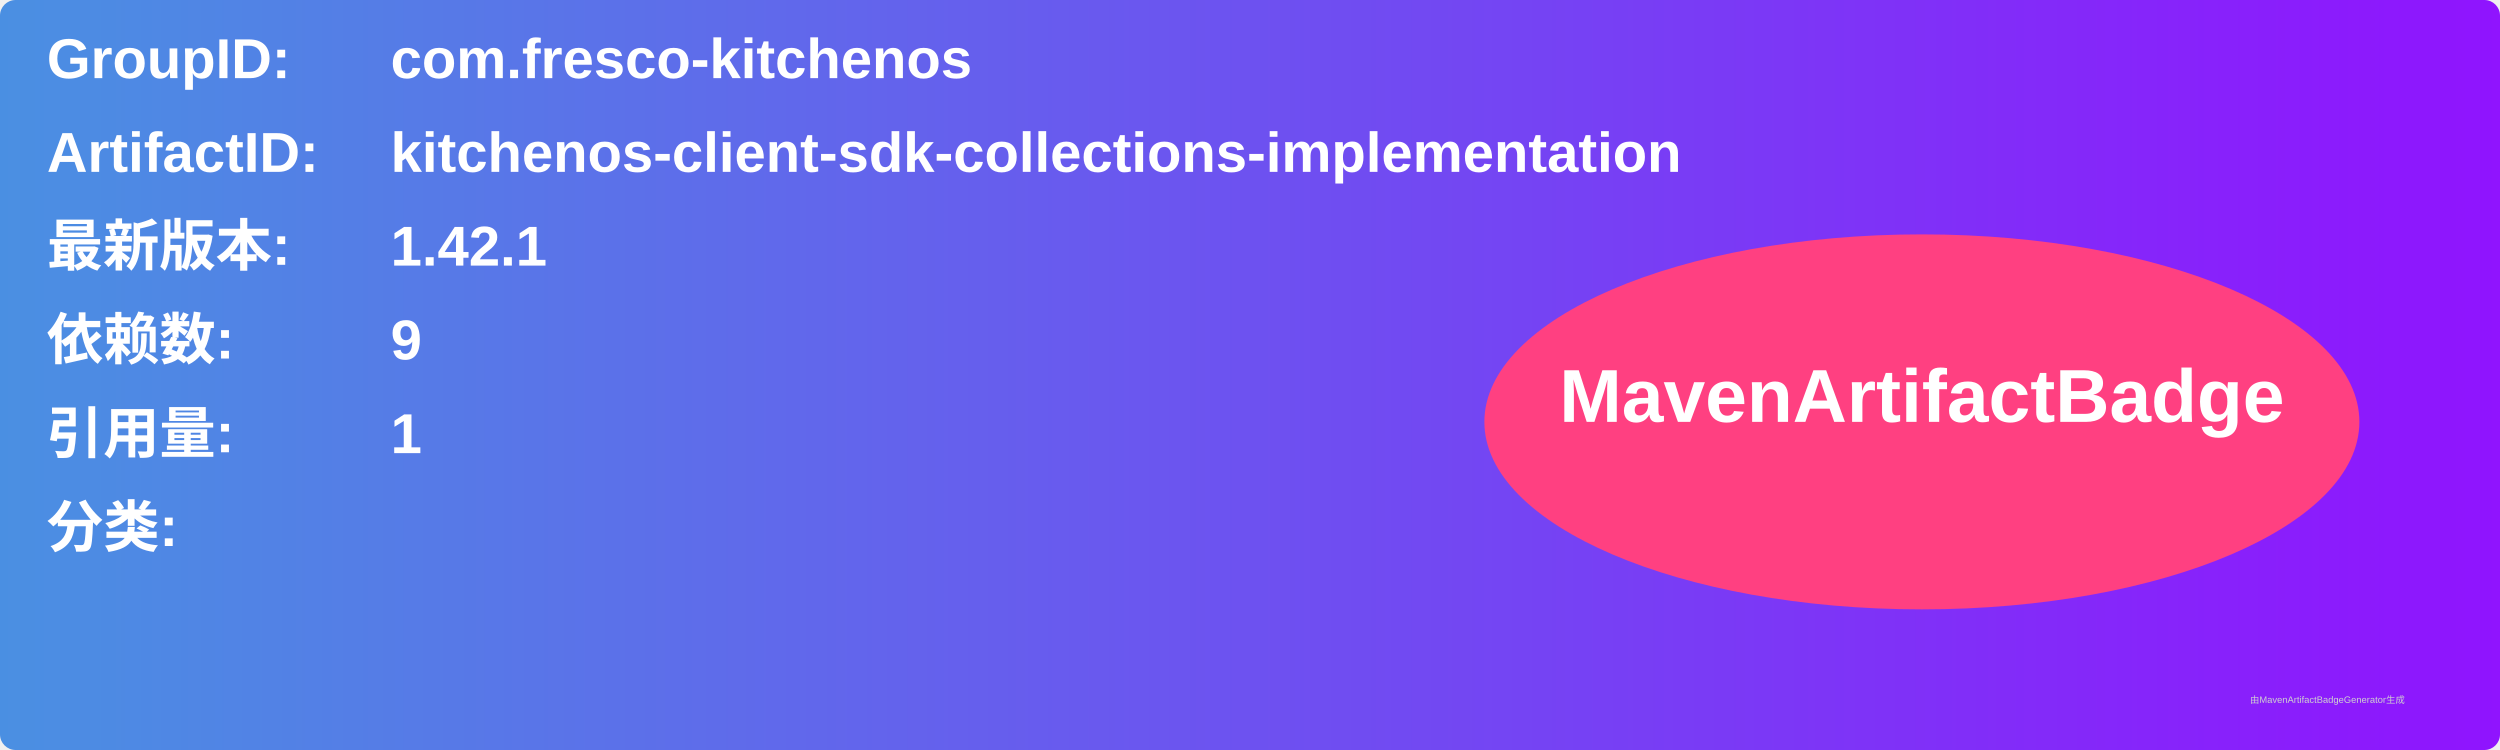
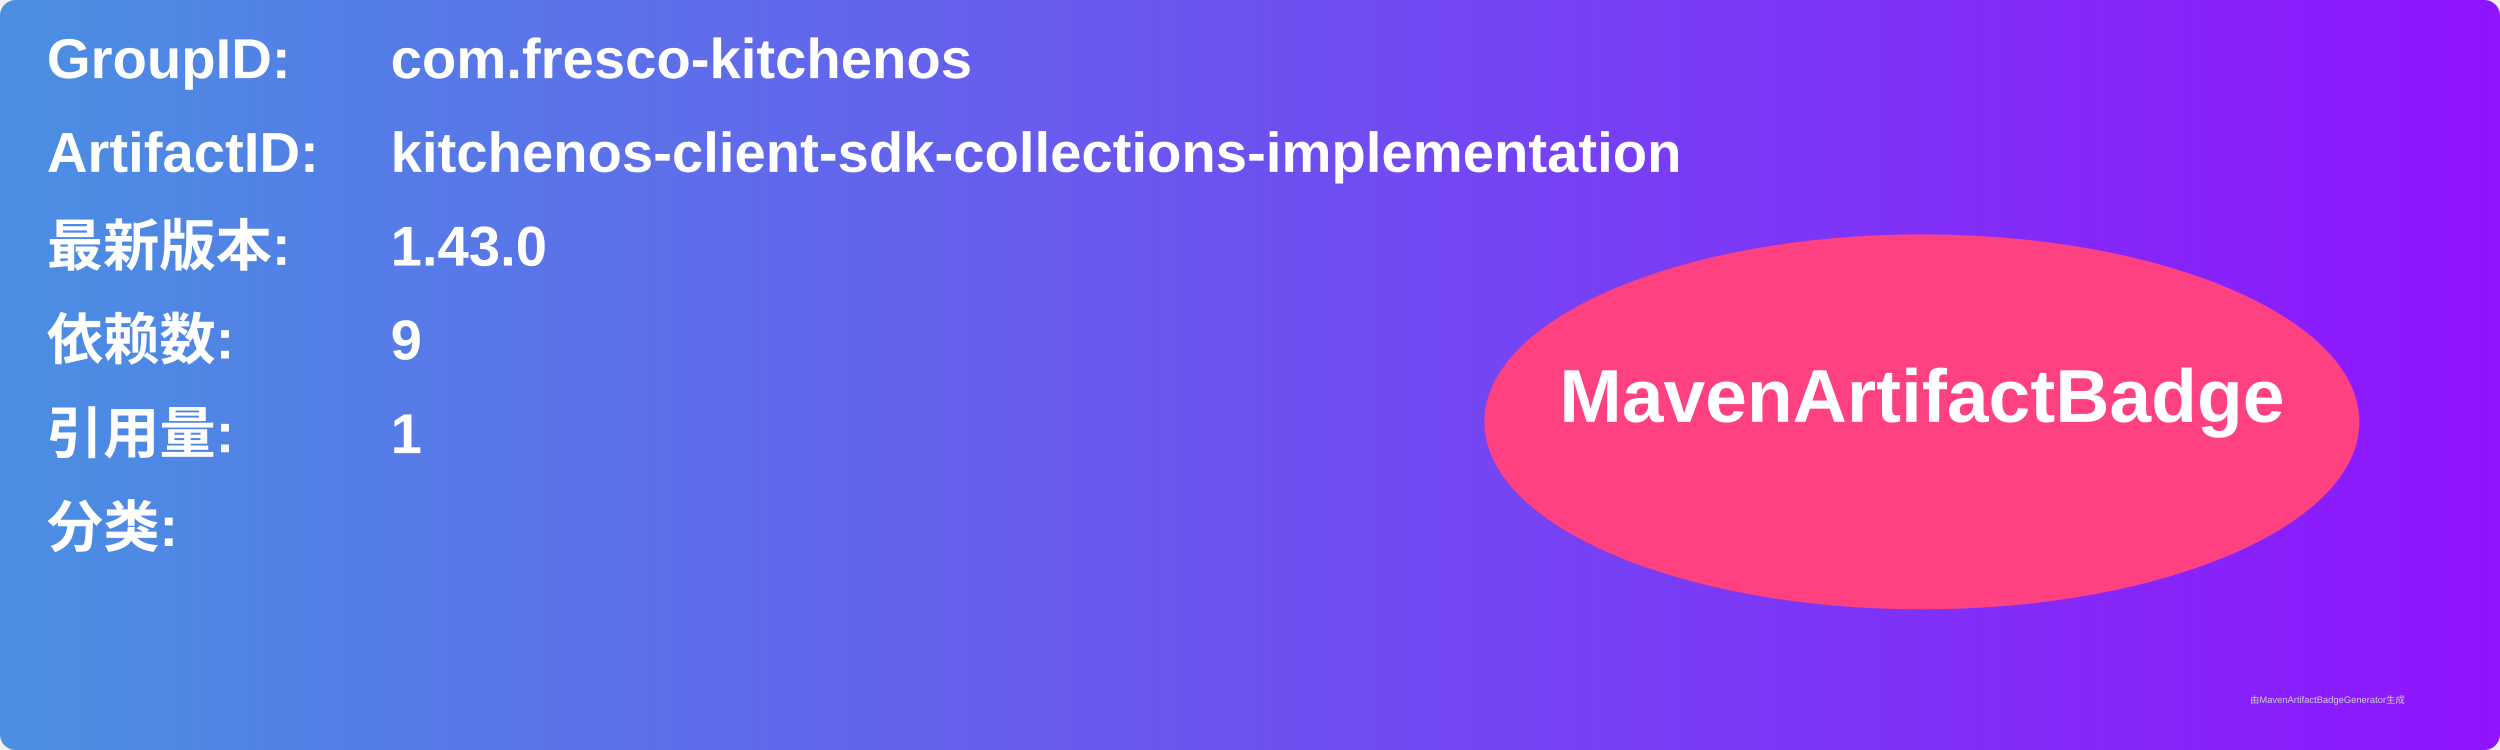
<svg xmlns="http://www.w3.org/2000/svg" width="800" height="240" viewBox="0 0 800 240">
  <linearGradient id="grad" x1="0%" y1="0%" x2="100%" y2="0%">
    <stop offset="0%" stop-color="#4a90e2" />
    <stop offset="100%" stop-color="#9013fe" />
  </linearGradient>
  <rect width="100%" height="100%" rx="5" ry="5" fill="url(#grad)" />
  <g transform="translate(15, 15)">
    <text x="0" y="10" font-family="Arial" font-size="18" fill="white" font-weight="bold" width="260">GroupID:</text>
    <text x="110" y="10" font-family="Arial" font-size="18" fill="white" font-weight="bold" width="460">com.fresco-kitchenos</text>
    <text x="0" y="40" font-family="Arial" font-size="18" fill="white" font-weight="bold" width="260">ArtifactID:</text>
    <text x="110" y="40" font-family="Arial" font-size="18" fill="white" font-weight="bold" width="460">kitchenos-client-sdk-collections-implementation</text>
    <text x="0" y="70" font-family="Arial" font-size="18" fill="white" font-weight="bold">最新版本:</text>
    <text x="110" y="70" font-family="Arial" font-size="18" fill="white" font-weight="bold">
-       <tspan font-weight="bold">1.42.1</tspan>
+       <tspan font-weight="bold">1.43.0</tspan>
    </text>
    <text x="0" y="100" font-family="Arial" font-size="18" fill="white" font-weight="bold">依赖数: </text>
    <text x="110" y="100" font-family="Arial" font-size="18" fill="white">
      <tspan font-weight="bold">9</tspan>
    </text>
    <text x="0" y="130" font-family="Arial" font-size="18" fill="white" font-weight="bold">引用量: </text>
    <text x="110" y="130" font-family="Arial" font-size="18" fill="white">
      <tspan font-weight="bold">1</tspan>
    </text>
    <text x="0" y="160" font-family="Arial" font-size="18" fill="white" font-weight="bold">分类:</text>
    <text x="10" y="190" font-family="Arial" font-size="10" fill="white">
      <tspan font-weight="bold" />
    </text>
    <ellipse cx="600" cy="120" rx="140" ry="60" fill="#ff4081" />
    <text x="600" y="120" text-anchor="middle" font-family="Arial" font-size="24" fill="white" font-weight="bold">MavenArtifactBadge</text>
  </g>
  <text x="720" y="225" font-family="Arial" font-size="3" fill="#d0d0d0">由MavenArtifactBadgeGenerator生成</text>
</svg>
